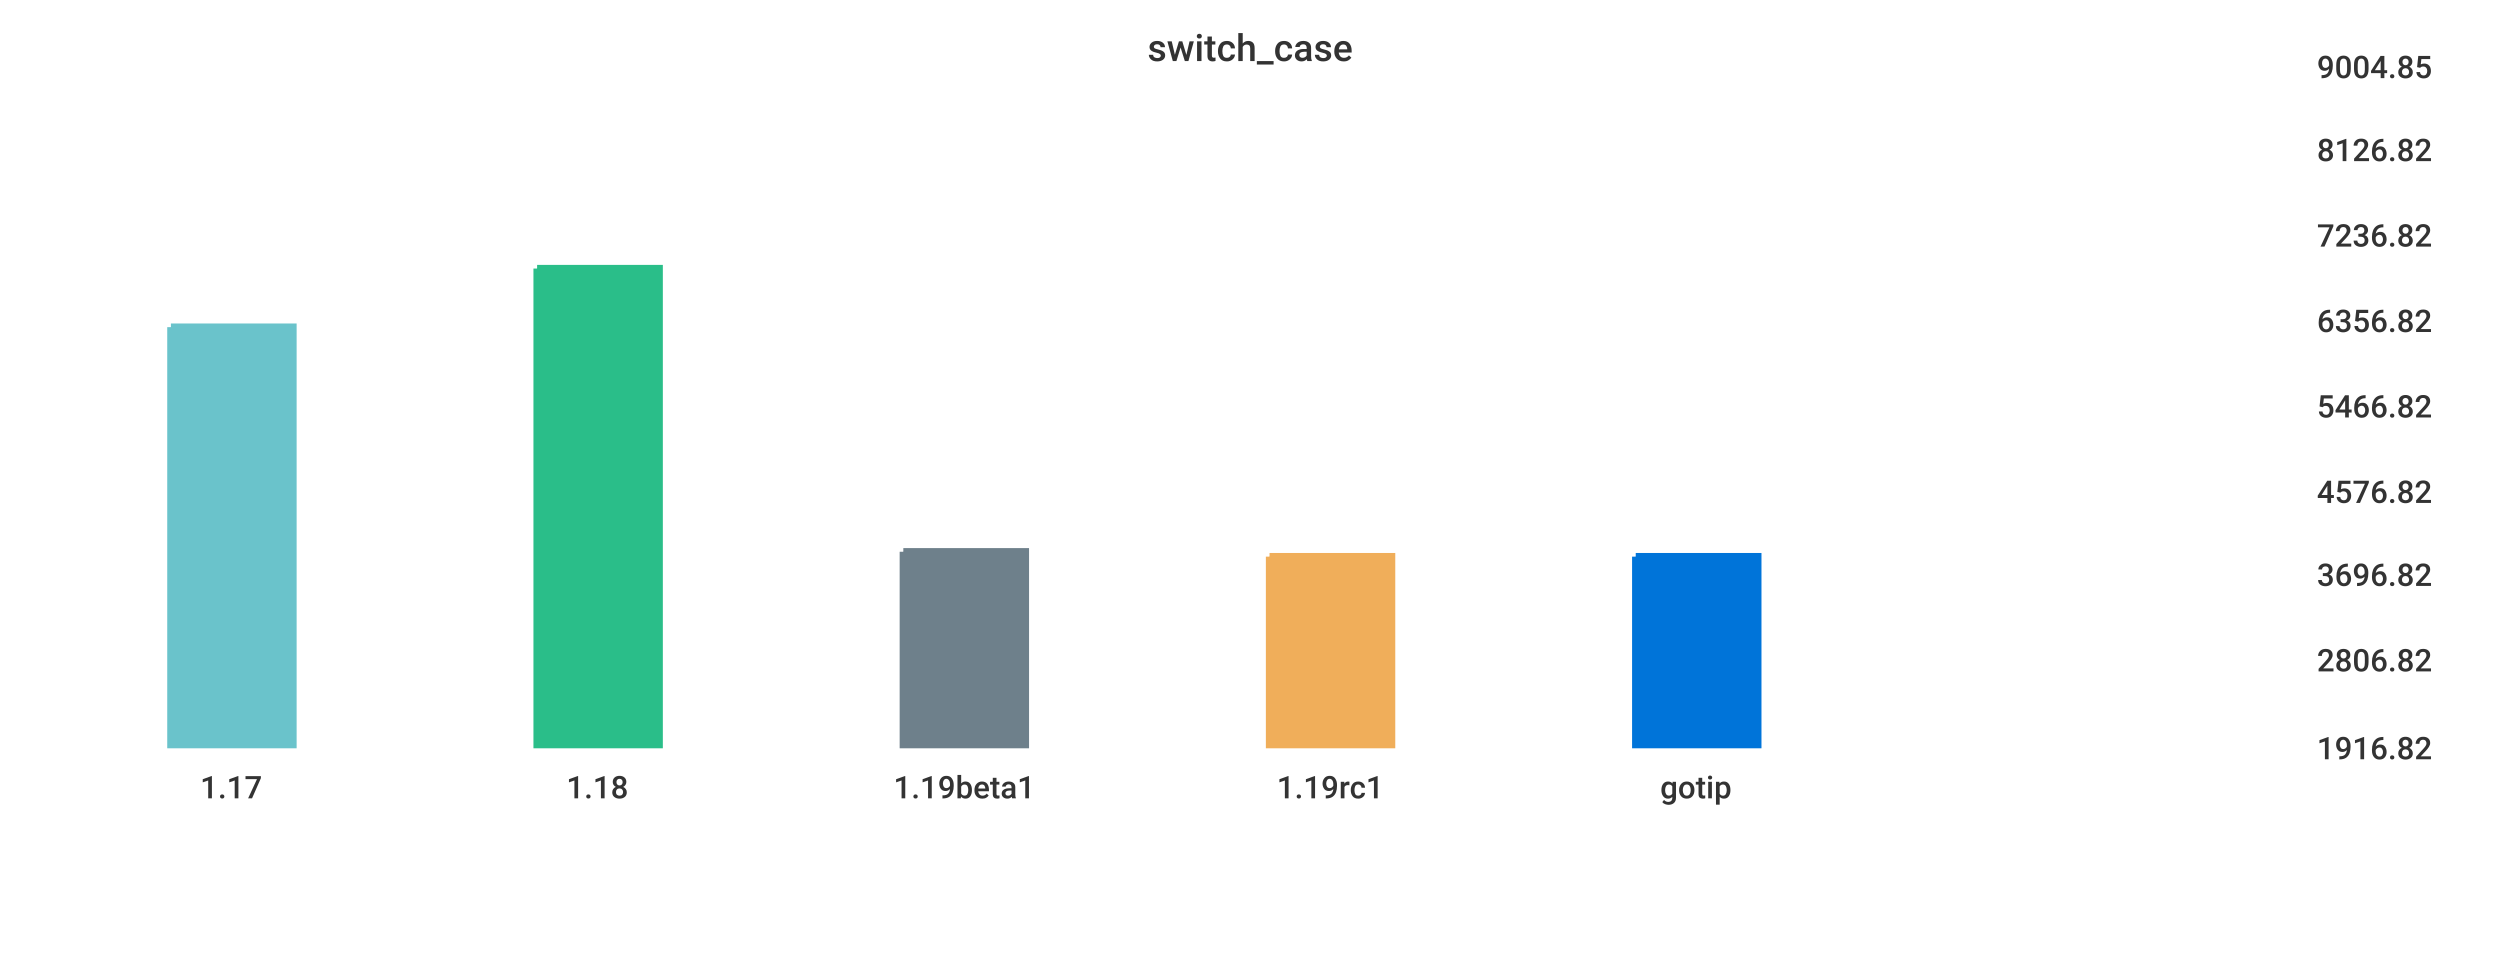
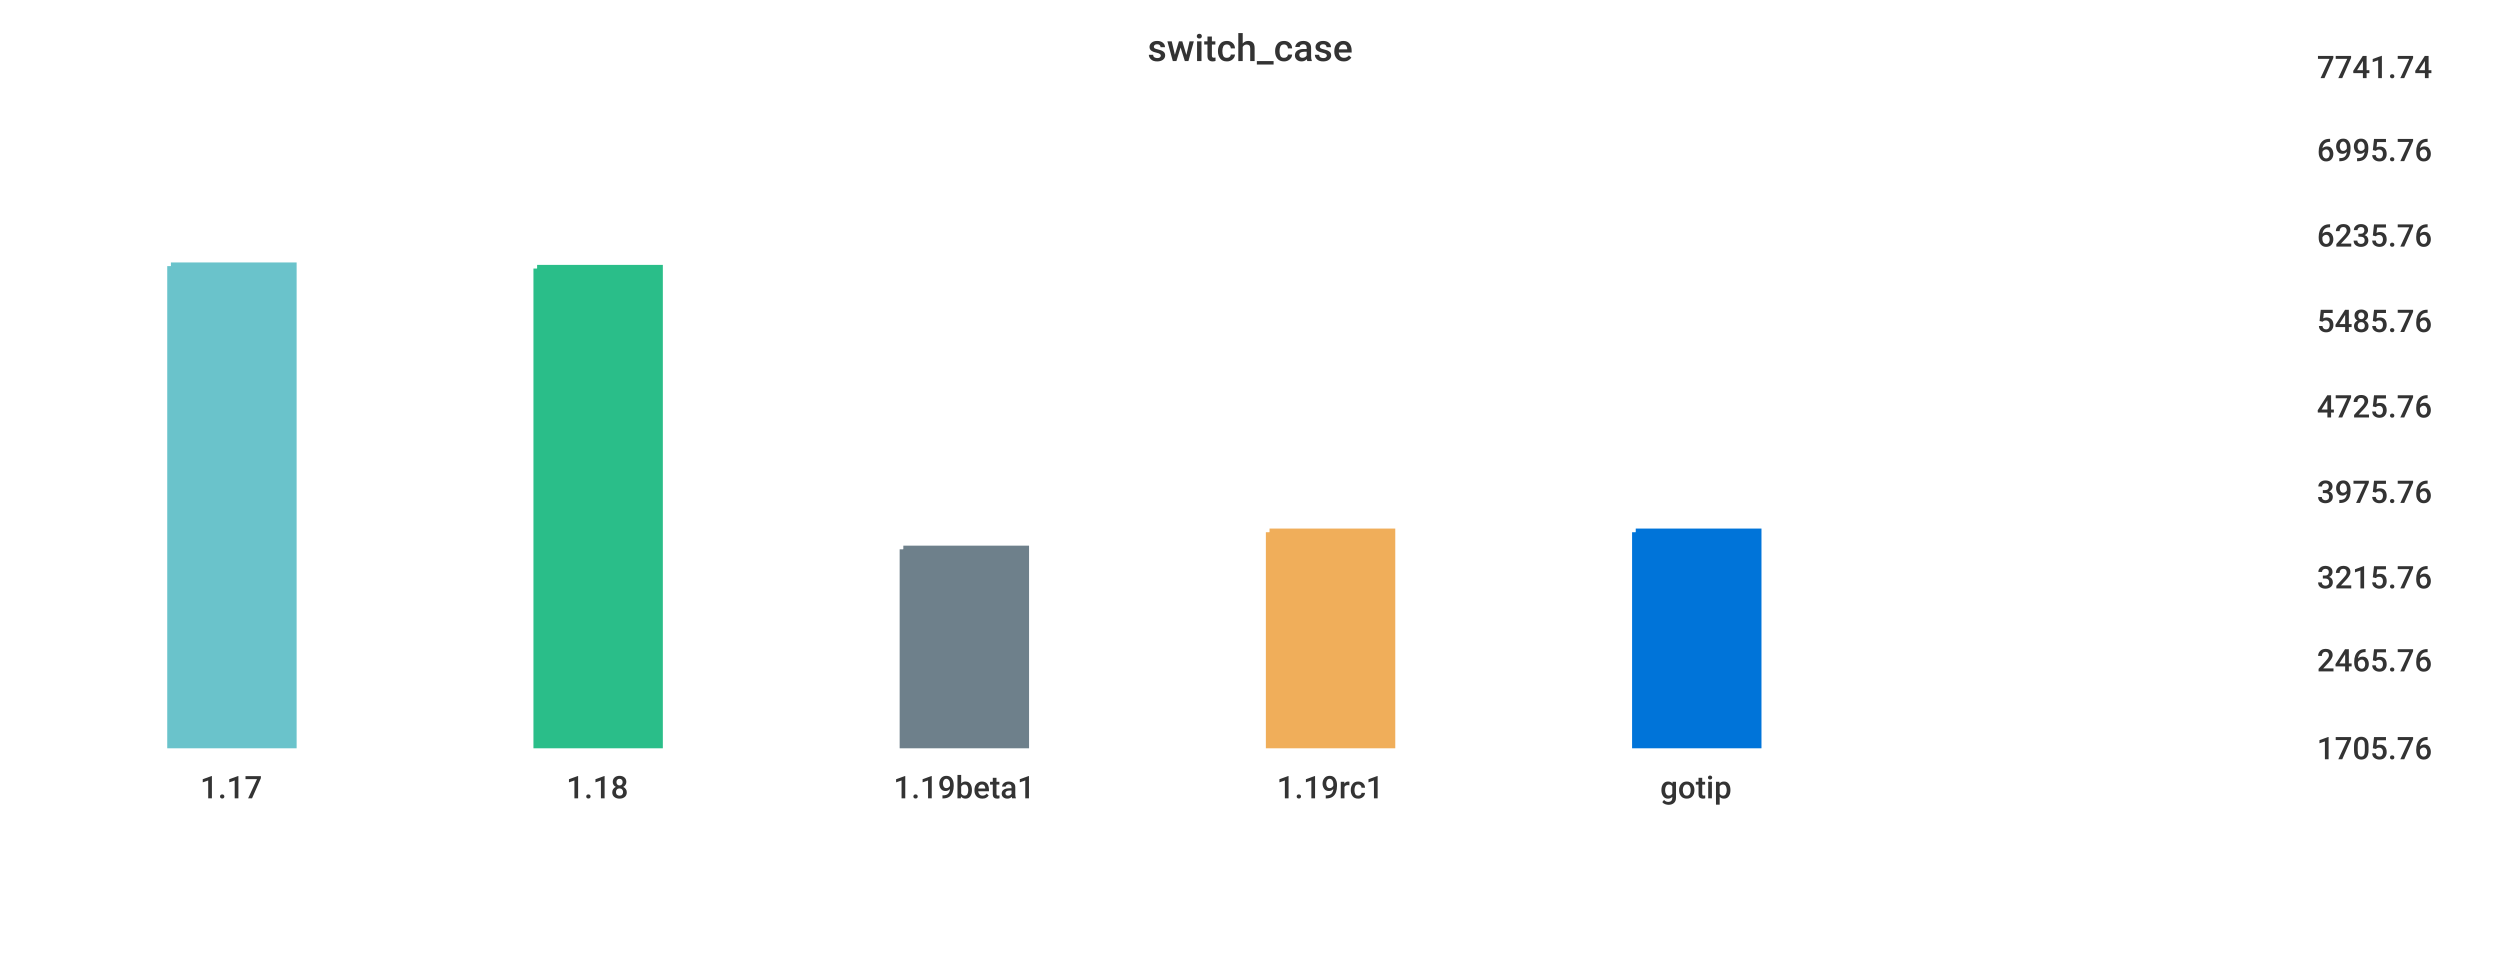
<svg xmlns="http://www.w3.org/2000/svg" width="1024" height="400">\n<path d="M 0 0 L 1024 0 L 1024 400 L 0 400 L 0 0" style="stroke-width:0;stroke:rgba(255,255,255,1.0);fill:rgba(255,255,255,1.0)" />
  <path d="M 20 26 L 934 26 L 934 305 L 20 305 L 20 26" style="stroke-width:0;stroke:rgba(255,255,255,1.0);fill:rgba(255,255,255,1.0)" />
-   <path d="M 70 134 L 120 134 L 120 305 L 70 305 L 70 134" style="stroke-width:3;stroke:rgba(106,195,203,1.0);fill:rgba(106,195,203,1.0)" />
+   <path d="M 70 109 L 120 109 L 120 305 L 70 305 L 70 109" style="stroke-width:3;stroke:rgba(106,195,203,1.0);fill:rgba(106,195,203,1.0)" />
  <path d="M 220 110 L 270 110 L 270 305 L 220 305 L 220 110" style="stroke-width:3;stroke:rgba(42,190,137,1.0);fill:rgba(42,190,137,1.0)" />
-   <path d="M 370 226 L 420 226 L 420 305 L 370 305 L 370 226" style="stroke-width:3;stroke:rgba(110,128,139,1.0);fill:rgba(110,128,139,1.0)" />
-   <path d="M 520 228 L 570 228 L 570 305 L 520 305 L 520 228" style="stroke-width:3;stroke:rgba(240,174,90,1.0);fill:rgba(240,174,90,1.0)" />
-   <path d="M 670 228 L 720 228 L 720 305 L 670 305 L 670 228" style="stroke-width:3;stroke:rgba(0,116,217,1.0);fill:rgba(0,116,217,1.0)" />
+   <path d="M 370 225 L 420 225 L 420 305 L 370 305 L 370 225" style="stroke-width:3;stroke:rgba(110,128,139,1.0);fill:rgba(110,128,139,1.0)" />
+   <path d="M 520 218 L 570 218 L 570 305 L 520 305 L 520 218" style="stroke-width:3;stroke:rgba(240,174,90,1.0);fill:rgba(240,174,90,1.0)" />
+   <path d="M 670 218 L 720 218 L 720 305 L 670 305 L 670 218" style="stroke-width:3;stroke:rgba(0,116,217,1.0);fill:rgba(0,116,217,1.0)" />
  <path d="M 20 305 L 934 305" style="stroke-width:0;stroke:rgba(51,51,51,1.0);fill:none" />
  <path d="M 20 305 L 20 310" style="stroke-width:0;stroke:rgba(51,51,51,1.0);fill:none" />
  <text x="82" y="327" style="stroke-width:0;stroke:none;fill:rgba(51,51,51,1.0);font-size:12.8px;font-family:'Roboto Medium',sans-serif">1.17</text>
  <path d="M 170 305 L 170 310" style="stroke-width:0;stroke:rgba(51,51,51,1.0);fill:none" />
  <text x="232" y="327" style="stroke-width:0;stroke:none;fill:rgba(51,51,51,1.0);font-size:12.8px;font-family:'Roboto Medium',sans-serif">1.18</text>
  <path d="M 320 305 L 320 310" style="stroke-width:0;stroke:rgba(51,51,51,1.0);fill:none" />
  <text x="366" y="327" style="stroke-width:0;stroke:none;fill:rgba(51,51,51,1.0);font-size:12.8px;font-family:'Roboto Medium',sans-serif">1.19beta1</text>
  <path d="M 470 305 L 470 310" style="stroke-width:0;stroke:rgba(51,51,51,1.0);fill:none" />
  <text x="523" y="327" style="stroke-width:0;stroke:none;fill:rgba(51,51,51,1.0);font-size:12.8px;font-family:'Roboto Medium',sans-serif">1.19rc1</text>
  <path d="M 620 305 L 620 310" style="stroke-width:0;stroke:rgba(51,51,51,1.0);fill:none" />
  <text x="680" y="327" style="stroke-width:0;stroke:none;fill:rgba(51,51,51,1.0);font-size:12.8px;font-family:'Roboto Medium',sans-serif">gotip</text>
  <path d="M 934 26 L 934 305" style="stroke-width:0;stroke:rgba(51,51,51,1.0);fill:none" />
  <path d="M 934 305 L 939 305" style="stroke-width:0;stroke:rgba(51,51,51,1.0);fill:none" />
  <path d="M 934 305 L 939 305" style="stroke-width:0;stroke:rgba(51,51,51,1.0);fill:none" />
-   <text x="949" y="311" style="stroke-width:0;stroke:none;fill:rgba(51,51,51,1.0);font-size:12.8px;font-family:'Roboto Medium',sans-serif">1916.82</text>
+   <text x="949" y="311" style="stroke-width:0;stroke:none;fill:rgba(51,51,51,1.0);font-size:12.8px;font-family:'Roboto Medium',sans-serif">1705.76</text>
  <path d="M 934 269 L 939 269" style="stroke-width:0;stroke:rgba(51,51,51,1.0);fill:none" />
-   <text x="949" y="275" style="stroke-width:0;stroke:none;fill:rgba(51,51,51,1.0);font-size:12.8px;font-family:'Roboto Medium',sans-serif">2806.82</text>
-   <path d="M 934 234 L 939 234" style="stroke-width:0;stroke:rgba(51,51,51,1.0);fill:none" />
-   <text x="949" y="240" style="stroke-width:0;stroke:none;fill:rgba(51,51,51,1.0);font-size:12.8px;font-family:'Roboto Medium',sans-serif">3696.82</text>
+   <text x="949" y="275" style="stroke-width:0;stroke:none;fill:rgba(51,51,51,1.0);font-size:12.8px;font-family:'Roboto Medium',sans-serif">2465.76</text>
+   <path d="M 934 235 L 939 235" style="stroke-width:0;stroke:rgba(51,51,51,1.0);fill:none" />
+   <text x="949" y="241" style="stroke-width:0;stroke:none;fill:rgba(51,51,51,1.0);font-size:12.8px;font-family:'Roboto Medium',sans-serif">3215.76</text>
  <path d="M 934 200 L 939 200" style="stroke-width:0;stroke:rgba(51,51,51,1.0);fill:none" />
-   <text x="949" y="206" style="stroke-width:0;stroke:none;fill:rgba(51,51,51,1.0);font-size:12.8px;font-family:'Roboto Medium',sans-serif">4576.82</text>
+   <text x="949" y="206" style="stroke-width:0;stroke:none;fill:rgba(51,51,51,1.0);font-size:12.8px;font-family:'Roboto Medium',sans-serif">3975.76</text>
  <path d="M 934 165 L 939 165" style="stroke-width:0;stroke:rgba(51,51,51,1.0);fill:none" />
-   <text x="949" y="171" style="stroke-width:0;stroke:none;fill:rgba(51,51,51,1.0);font-size:12.8px;font-family:'Roboto Medium',sans-serif">5466.82</text>
+   <text x="949" y="171" style="stroke-width:0;stroke:none;fill:rgba(51,51,51,1.0);font-size:12.8px;font-family:'Roboto Medium',sans-serif">4725.76</text>
  <path d="M 934 130 L 939 130" style="stroke-width:0;stroke:rgba(51,51,51,1.0);fill:none" />
-   <text x="949" y="136" style="stroke-width:0;stroke:none;fill:rgba(51,51,51,1.0);font-size:12.8px;font-family:'Roboto Medium',sans-serif">6356.82</text>
+   <text x="949" y="136" style="stroke-width:0;stroke:none;fill:rgba(51,51,51,1.0);font-size:12.8px;font-family:'Roboto Medium',sans-serif">5485.76</text>
  <path d="M 934 95 L 939 95" style="stroke-width:0;stroke:rgba(51,51,51,1.0);fill:none" />
-   <text x="949" y="101" style="stroke-width:0;stroke:none;fill:rgba(51,51,51,1.0);font-size:12.8px;font-family:'Roboto Medium',sans-serif">7236.82</text>
+   <text x="949" y="101" style="stroke-width:0;stroke:none;fill:rgba(51,51,51,1.0);font-size:12.8px;font-family:'Roboto Medium',sans-serif">6235.76</text>
  <path d="M 934 60 L 939 60" style="stroke-width:0;stroke:rgba(51,51,51,1.0);fill:none" />
-   <text x="949" y="66" style="stroke-width:0;stroke:none;fill:rgba(51,51,51,1.0);font-size:12.8px;font-family:'Roboto Medium',sans-serif">8126.82</text>
+   <text x="949" y="66" style="stroke-width:0;stroke:none;fill:rgba(51,51,51,1.0);font-size:12.8px;font-family:'Roboto Medium',sans-serif">6995.76</text>
  <path d="M 934 26 L 939 26" style="stroke-width:0;stroke:rgba(51,51,51,1.0);fill:none" />
-   <text x="949" y="32" style="stroke-width:0;stroke:none;fill:rgba(51,51,51,1.0);font-size:12.8px;font-family:'Roboto Medium',sans-serif">9004.85</text>
+   <text x="949" y="32" style="stroke-width:0;stroke:none;fill:rgba(51,51,51,1.0);font-size:12.8px;font-family:'Roboto Medium',sans-serif">7741.74</text>
  <text x="470" y="25" style="stroke-width:0;stroke:none;fill:rgba(51,51,51,1.0);font-size:15.3px;font-family:'Roboto Medium',sans-serif">switch_case</text>
</svg>
